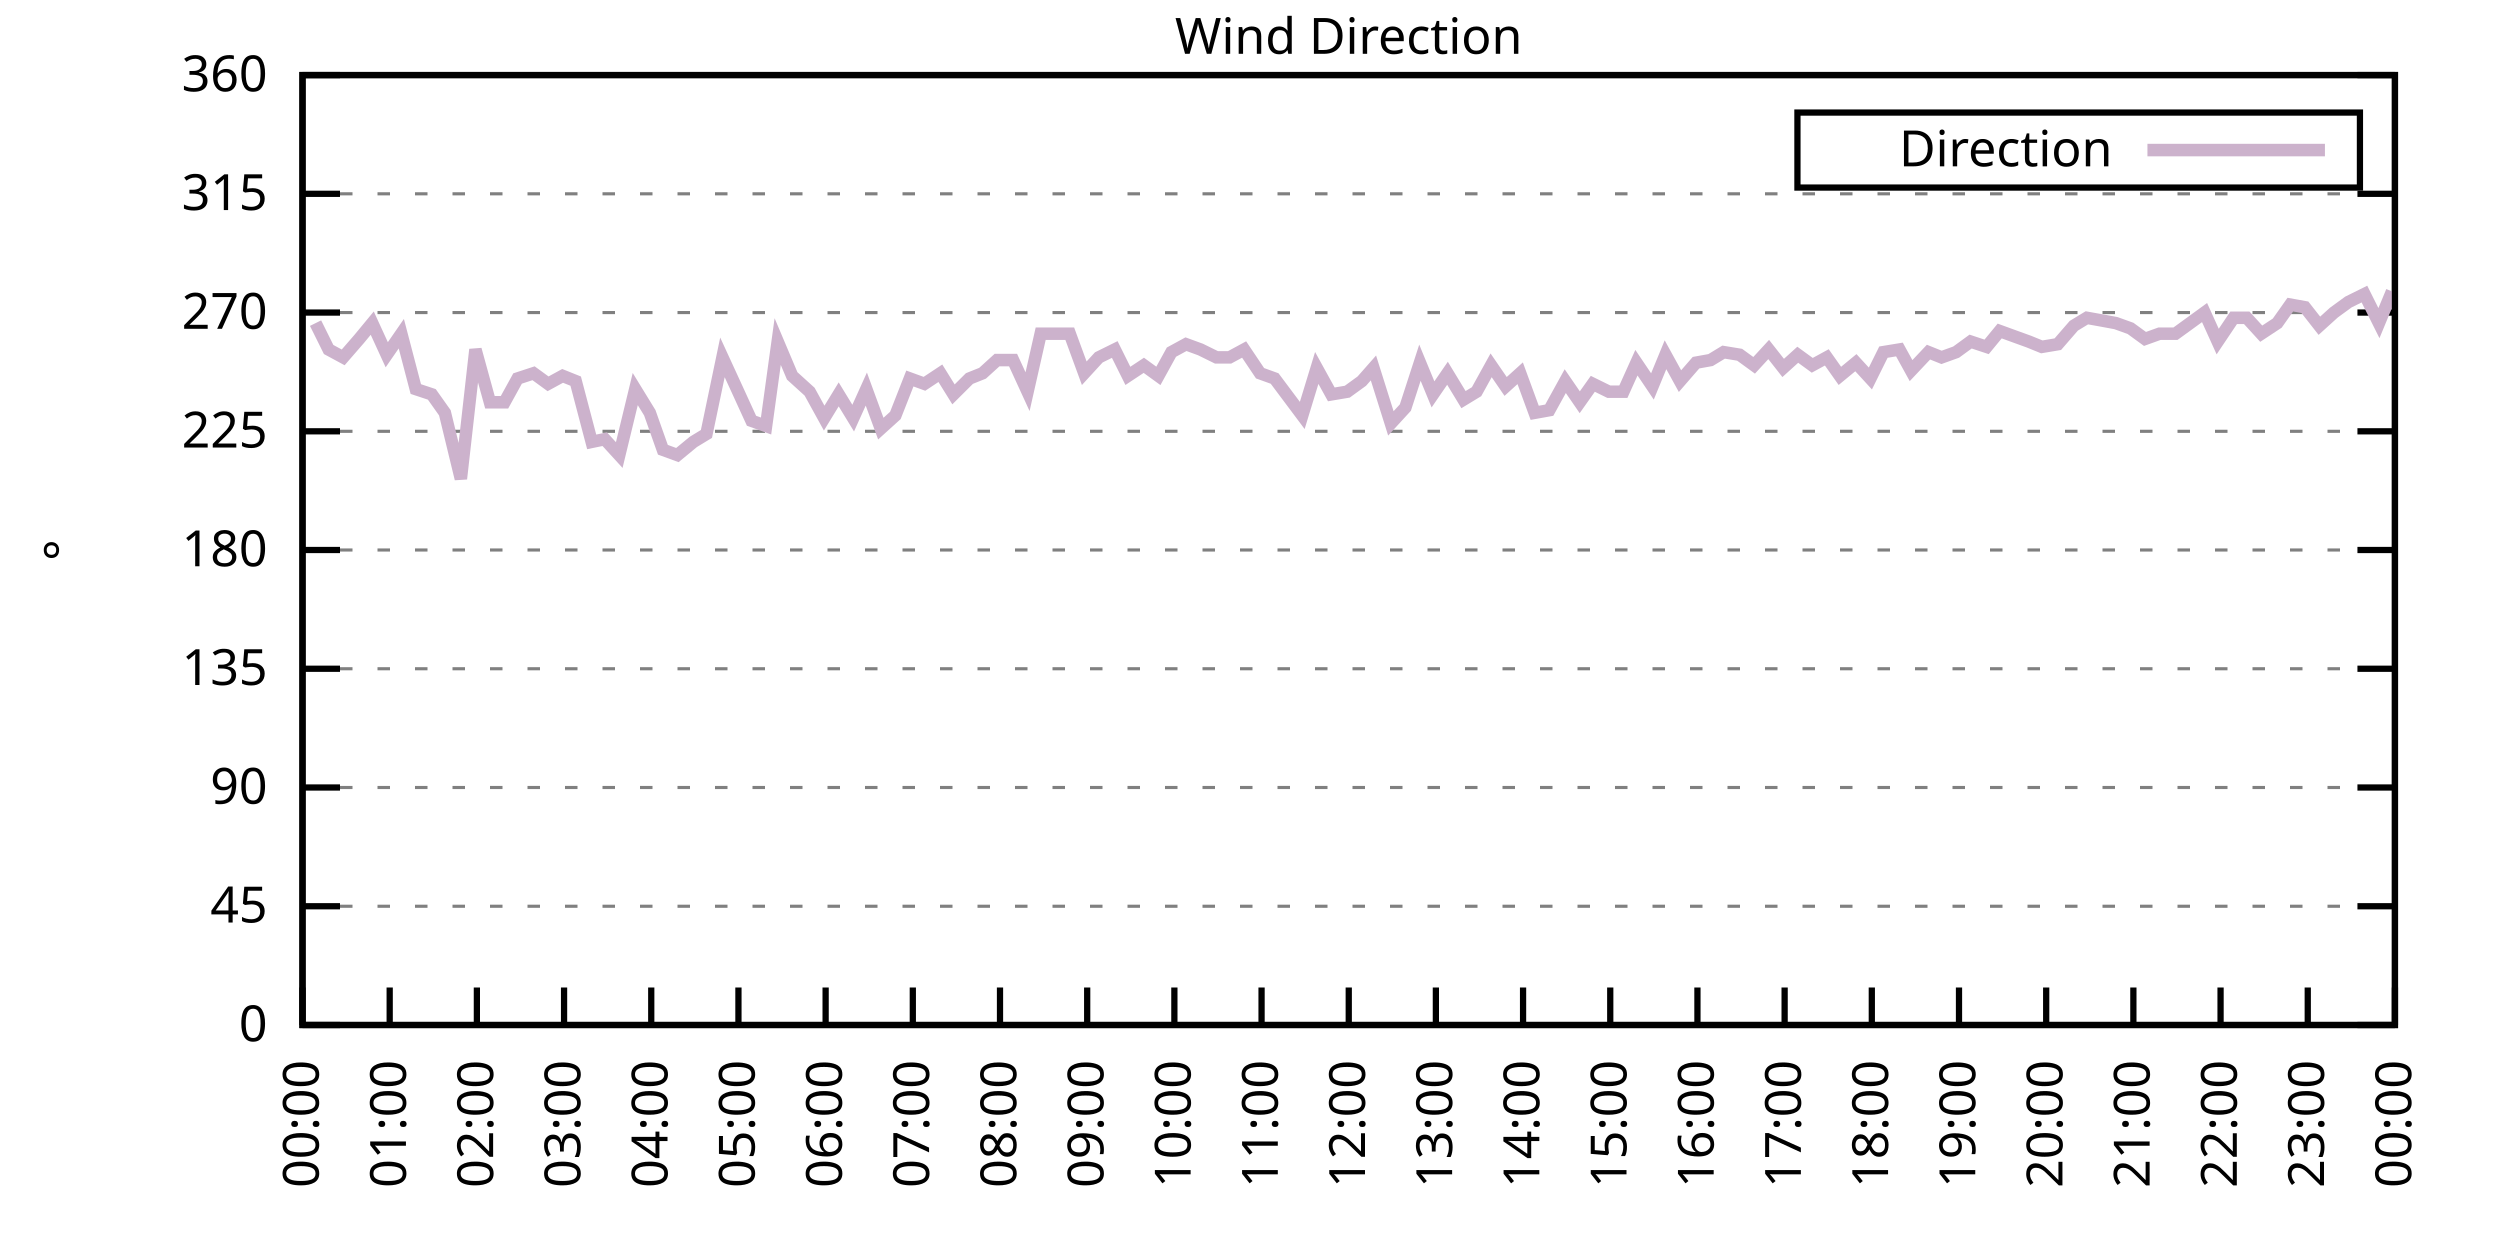
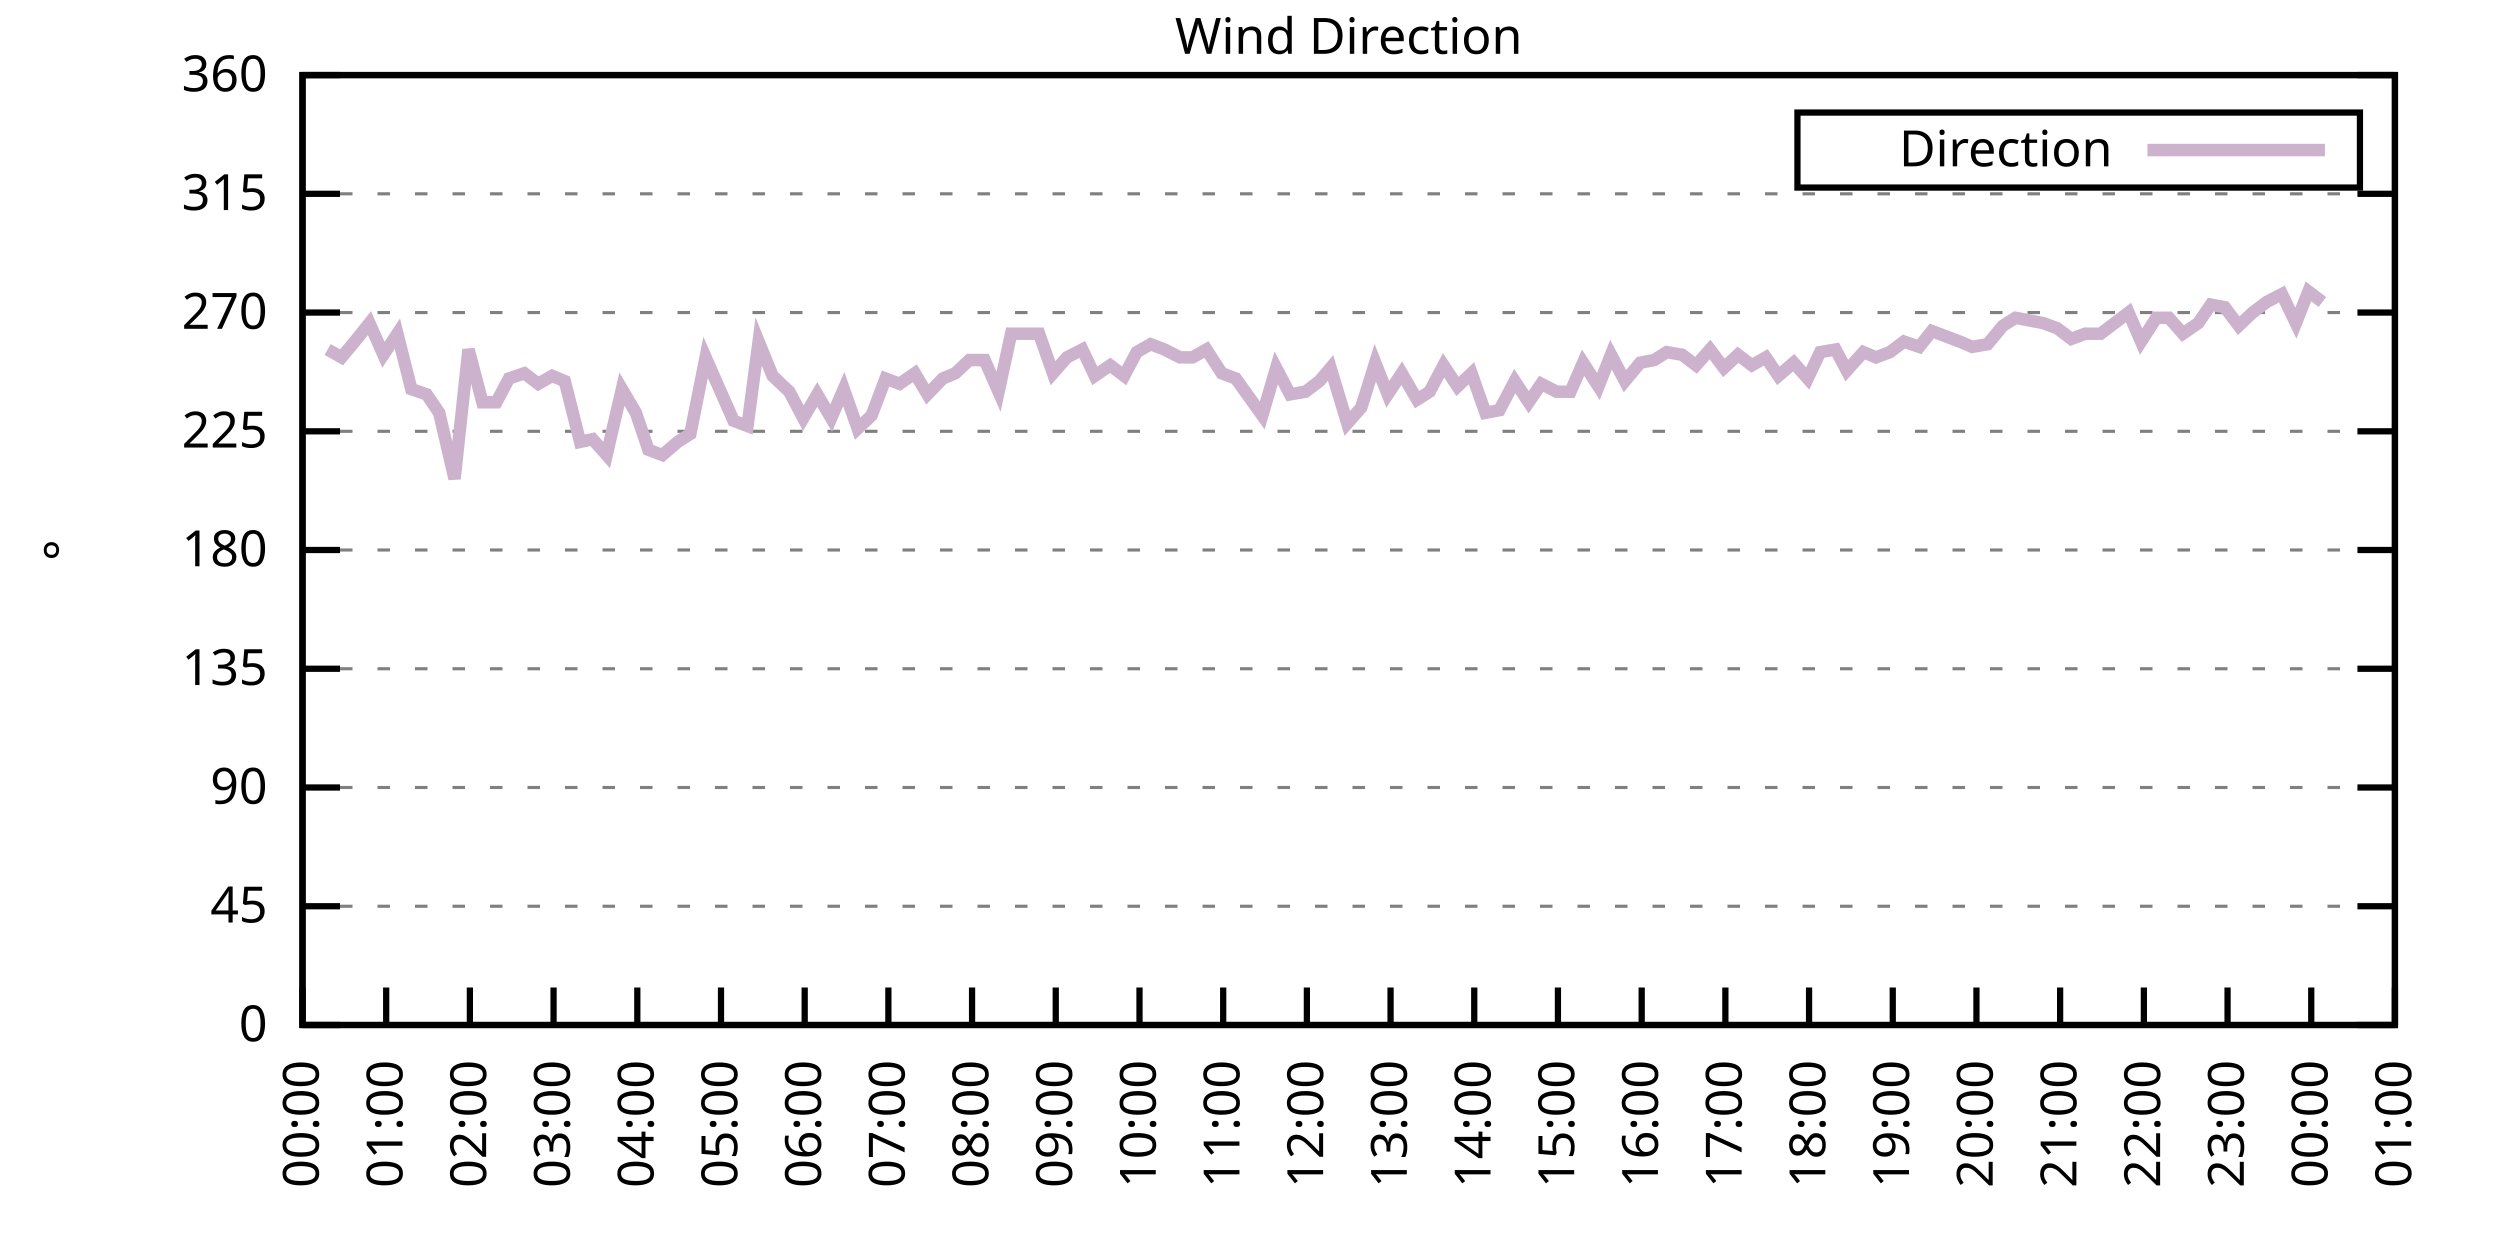
<svg xmlns="http://www.w3.org/2000/svg" xmlns:xlink="http://www.w3.org/1999/xlink" width="400" height="200" viewBox="0 0 400 200">
  <g id="gnuplot_canvas">
    <rect x="0" y="0" width="400" height="200" fill="none" />
    <defs>
      <circle id="gpDot" r="0.5" stroke-width="0.5" stroke="currentColor" />
      <path id="gpPt0" stroke-width="0.333" stroke="currentColor" d="M-1,0 h2 M0,-1 v2" />
      <path id="gpPt1" stroke-width="0.333" stroke="currentColor" d="M-1,-1 L1,1 M1,-1 L-1,1" />
      <path id="gpPt2" stroke-width="0.333" stroke="currentColor" d="M-1,0 L1,0 M0,-1 L0,1 M-1,-1 L1,1 M-1,1 L1,-1" />
      <rect id="gpPt3" stroke-width="0.333" stroke="currentColor" x="-1" y="-1" width="2" height="2" />
      <rect id="gpPt4" stroke-width="0.333" stroke="currentColor" fill="currentColor" x="-1" y="-1" width="2" height="2" />
      <circle id="gpPt5" stroke-width="0.333" stroke="currentColor" cx="0" cy="0" r="1" />
      <use xlink:href="#gpPt5" id="gpPt6" fill="currentColor" stroke="none" />
      <path id="gpPt7" stroke-width="0.333" stroke="currentColor" d="M0,-1.33 L-1.33,0.67 L1.33,0.67 z" />
      <use xlink:href="#gpPt7" id="gpPt8" fill="currentColor" stroke="none" />
      <use xlink:href="#gpPt7" id="gpPt9" stroke="currentColor" transform="rotate(180)" />
      <use xlink:href="#gpPt9" id="gpPt10" fill="currentColor" stroke="none" />
      <use xlink:href="#gpPt3" id="gpPt11" stroke="currentColor" transform="rotate(45)" />
      <use xlink:href="#gpPt11" id="gpPt12" fill="currentColor" stroke="none" />
      <path id="gpPt13" stroke-width="0.333" stroke="currentColor" d="M0,1.330 L1.265,0.411 L0.782,-1.067 L-0.782,-1.076 L-1.265,0.411 z" />
      <use xlink:href="#gpPt13" id="gpPt14" fill="currentColor" stroke="none" />
      <filter id="textbox" filterUnits="objectBoundingBox" x="0" y="0" height="1" width="1">
        <feFlood flood-color="white" flood-opacity="1" result="bgnd" />
        <feComposite in="SourceGraphic" in2="bgnd" operator="atop" />
      </filter>
      <filter id="greybox" filterUnits="objectBoundingBox" x="0" y="0" height="1" width="1">
        <feFlood flood-color="lightgrey" flood-opacity="1" result="grey" />
        <feComposite in="SourceGraphic" in2="grey" operator="atop" />
      </filter>
    </defs>
    <g fill="none" color="white" stroke="currentColor" stroke-width="1.00" stroke-linecap="butt" stroke-linejoin="miter">
</g>
    <g fill="none" color="black" stroke="currentColor" stroke-width="1.00" stroke-linecap="butt" stroke-linejoin="miter">
      <g stroke="none" shape-rendering="crispEdges">
        <polygon fill="rgb(255, 255, 255)" points="48.40,164.00 383.18,164.00 383.18,12.02 48.40,12.02 " />
      </g>
    </g>
    <g fill="none" color="black" stroke="currentColor" stroke-width="1.00" stroke-linecap="butt" stroke-linejoin="miter">
</g>
    <g fill="none" color="black" stroke="black" stroke-width="0.50" stroke-linecap="butt" stroke-linejoin="miter">
</g>
    <g fill="none" color="gray" stroke="currentColor" stroke-width="0.50" stroke-linecap="butt" stroke-linejoin="miter">
      <path stroke="gray" stroke-dasharray="2,4" class="gridline" d="M48.40,164.00 L383.19,164.00  " />
    </g>
    <g fill="none" color="gray" stroke="gray" stroke-width="1.00" stroke-linecap="butt" stroke-linejoin="miter">
</g>
    <g fill="none" color="black" stroke="currentColor" stroke-width="1.00" stroke-linecap="butt" stroke-linejoin="miter">
      <path stroke="black" d="M48.40,164.00 L54.40,164.00 M383.19,164.00 L377.19,164.00  " />
      <g transform="translate(42.80,166.60)" stroke="none" fill="black" font-family="Sans" font-size="8.00" text-anchor="end">
        <text>
          <tspan font-family="Sans"> 0</tspan>
        </text>
      </g>
    </g>
    <g fill="none" color="black" stroke="currentColor" stroke-width="1.00" stroke-linecap="butt" stroke-linejoin="miter">
</g>
    <g fill="none" color="black" stroke="black" stroke-width="0.50" stroke-linecap="butt" stroke-linejoin="miter">
</g>
    <g fill="none" color="gray" stroke="currentColor" stroke-width="0.50" stroke-linecap="butt" stroke-linejoin="miter">
      <path stroke="gray" stroke-dasharray="2,4" class="gridline" d="M48.40,145.00 L383.19,145.00  " />
    </g>
    <g fill="none" color="gray" stroke="gray" stroke-width="1.00" stroke-linecap="butt" stroke-linejoin="miter">
</g>
    <g fill="none" color="black" stroke="currentColor" stroke-width="1.00" stroke-linecap="butt" stroke-linejoin="miter">
      <path stroke="black" d="M48.40,145.00 L54.40,145.00 M383.19,145.00 L377.19,145.00  " />
      <g transform="translate(42.80,147.60)" stroke="none" fill="black" font-family="Sans" font-size="8.00" text-anchor="end">
        <text>
          <tspan font-family="Sans"> 45</tspan>
        </text>
      </g>
    </g>
    <g fill="none" color="black" stroke="currentColor" stroke-width="1.00" stroke-linecap="butt" stroke-linejoin="miter">
</g>
    <g fill="none" color="black" stroke="black" stroke-width="0.50" stroke-linecap="butt" stroke-linejoin="miter">
</g>
    <g fill="none" color="gray" stroke="currentColor" stroke-width="0.50" stroke-linecap="butt" stroke-linejoin="miter">
      <path stroke="gray" stroke-dasharray="2,4" class="gridline" d="M48.40,126.00 L383.19,126.00  " />
    </g>
    <g fill="none" color="gray" stroke="gray" stroke-width="1.00" stroke-linecap="butt" stroke-linejoin="miter">
</g>
    <g fill="none" color="black" stroke="currentColor" stroke-width="1.00" stroke-linecap="butt" stroke-linejoin="miter">
      <path stroke="black" d="M48.40,126.00 L54.40,126.00 M383.19,126.00 L377.19,126.00  " />
      <g transform="translate(42.80,128.60)" stroke="none" fill="black" font-family="Sans" font-size="8.00" text-anchor="end">
        <text>
          <tspan font-family="Sans"> 90</tspan>
        </text>
      </g>
    </g>
    <g fill="none" color="black" stroke="currentColor" stroke-width="1.00" stroke-linecap="butt" stroke-linejoin="miter">
</g>
    <g fill="none" color="black" stroke="black" stroke-width="0.50" stroke-linecap="butt" stroke-linejoin="miter">
</g>
    <g fill="none" color="gray" stroke="currentColor" stroke-width="0.50" stroke-linecap="butt" stroke-linejoin="miter">
      <path stroke="gray" stroke-dasharray="2,4" class="gridline" d="M48.40,107.00 L383.19,107.00  " />
    </g>
    <g fill="none" color="gray" stroke="gray" stroke-width="1.00" stroke-linecap="butt" stroke-linejoin="miter">
</g>
    <g fill="none" color="black" stroke="currentColor" stroke-width="1.00" stroke-linecap="butt" stroke-linejoin="miter">
      <path stroke="black" d="M48.40,107.00 L54.40,107.00 M383.19,107.00 L377.19,107.00  " />
      <g transform="translate(42.80,109.60)" stroke="none" fill="black" font-family="Sans" font-size="8.00" text-anchor="end">
        <text>
          <tspan font-family="Sans"> 135</tspan>
        </text>
      </g>
    </g>
    <g fill="none" color="black" stroke="currentColor" stroke-width="1.00" stroke-linecap="butt" stroke-linejoin="miter">
</g>
    <g fill="none" color="black" stroke="black" stroke-width="0.50" stroke-linecap="butt" stroke-linejoin="miter">
</g>
    <g fill="none" color="gray" stroke="currentColor" stroke-width="0.50" stroke-linecap="butt" stroke-linejoin="miter">
      <path stroke="gray" stroke-dasharray="2,4" class="gridline" d="M48.40,88.00 L383.19,88.00  " />
    </g>
    <g fill="none" color="gray" stroke="gray" stroke-width="1.00" stroke-linecap="butt" stroke-linejoin="miter">
</g>
    <g fill="none" color="black" stroke="currentColor" stroke-width="1.00" stroke-linecap="butt" stroke-linejoin="miter">
      <path stroke="black" d="M48.40,88.00 L54.40,88.00 M383.19,88.00 L377.19,88.00  " />
      <g transform="translate(42.80,90.60)" stroke="none" fill="black" font-family="Sans" font-size="8.00" text-anchor="end">
        <text>
          <tspan font-family="Sans"> 180</tspan>
        </text>
      </g>
    </g>
    <g fill="none" color="black" stroke="currentColor" stroke-width="1.00" stroke-linecap="butt" stroke-linejoin="miter">
</g>
    <g fill="none" color="black" stroke="black" stroke-width="0.50" stroke-linecap="butt" stroke-linejoin="miter">
</g>
    <g fill="none" color="gray" stroke="currentColor" stroke-width="0.50" stroke-linecap="butt" stroke-linejoin="miter">
      <path stroke="gray" stroke-dasharray="2,4" class="gridline" d="M48.40,69.01 L383.19,69.01  " />
    </g>
    <g fill="none" color="gray" stroke="gray" stroke-width="1.00" stroke-linecap="butt" stroke-linejoin="miter">
</g>
    <g fill="none" color="black" stroke="currentColor" stroke-width="1.00" stroke-linecap="butt" stroke-linejoin="miter">
      <path stroke="black" d="M48.40,69.01 L54.40,69.01 M383.19,69.01 L377.19,69.01  " />
      <g transform="translate(42.80,71.61)" stroke="none" fill="black" font-family="Sans" font-size="8.00" text-anchor="end">
        <text>
          <tspan font-family="Sans"> 225</tspan>
        </text>
      </g>
    </g>
    <g fill="none" color="black" stroke="currentColor" stroke-width="1.00" stroke-linecap="butt" stroke-linejoin="miter">
</g>
    <g fill="none" color="black" stroke="black" stroke-width="0.50" stroke-linecap="butt" stroke-linejoin="miter">
</g>
    <g fill="none" color="gray" stroke="currentColor" stroke-width="0.50" stroke-linecap="butt" stroke-linejoin="miter">
      <path stroke="gray" stroke-dasharray="2,4" class="gridline" d="M48.40,50.01 L383.19,50.01  " />
    </g>
    <g fill="none" color="gray" stroke="gray" stroke-width="1.00" stroke-linecap="butt" stroke-linejoin="miter">
</g>
    <g fill="none" color="black" stroke="currentColor" stroke-width="1.00" stroke-linecap="butt" stroke-linejoin="miter">
      <path stroke="black" d="M48.40,50.01 L54.40,50.01 M383.19,50.01 L377.19,50.01  " />
      <g transform="translate(42.80,52.61)" stroke="none" fill="black" font-family="Sans" font-size="8.00" text-anchor="end">
        <text>
          <tspan font-family="Sans"> 270</tspan>
        </text>
      </g>
    </g>
    <g fill="none" color="black" stroke="currentColor" stroke-width="1.00" stroke-linecap="butt" stroke-linejoin="miter">
</g>
    <g fill="none" color="black" stroke="black" stroke-width="0.50" stroke-linecap="butt" stroke-linejoin="miter">
</g>
    <g fill="none" color="gray" stroke="currentColor" stroke-width="0.50" stroke-linecap="butt" stroke-linejoin="miter">
      <path stroke="gray" stroke-dasharray="2,4" class="gridline" d="M48.40,31.01 L383.19,31.01  " />
    </g>
    <g fill="none" color="gray" stroke="gray" stroke-width="1.00" stroke-linecap="butt" stroke-linejoin="miter">
</g>
    <g fill="none" color="black" stroke="currentColor" stroke-width="1.00" stroke-linecap="butt" stroke-linejoin="miter">
      <path stroke="black" d="M48.40,31.01 L54.40,31.01 M383.19,31.01 L377.19,31.01  " />
      <g transform="translate(42.80,33.61)" stroke="none" fill="black" font-family="Sans" font-size="8.00" text-anchor="end">
        <text>
          <tspan font-family="Sans"> 315</tspan>
        </text>
      </g>
    </g>
    <g fill="none" color="black" stroke="currentColor" stroke-width="1.00" stroke-linecap="butt" stroke-linejoin="miter">
</g>
    <g fill="none" color="black" stroke="black" stroke-width="0.50" stroke-linecap="butt" stroke-linejoin="miter">
</g>
    <g fill="none" color="gray" stroke="currentColor" stroke-width="0.50" stroke-linecap="butt" stroke-linejoin="miter">
      <path stroke="gray" stroke-dasharray="2,4" class="gridline" d="M48.40,12.01 L383.19,12.01  " />
    </g>
    <g fill="none" color="gray" stroke="gray" stroke-width="1.00" stroke-linecap="butt" stroke-linejoin="miter">
</g>
    <g fill="none" color="black" stroke="currentColor" stroke-width="1.00" stroke-linecap="butt" stroke-linejoin="miter">
      <path stroke="black" d="M48.40,12.01 L54.40,12.01 M383.19,12.01 L377.19,12.01  " />
      <g transform="translate(42.80,14.61)" stroke="none" fill="black" font-family="Sans" font-size="8.00" text-anchor="end">
        <text>
          <tspan font-family="Sans"> 360</tspan>
        </text>
      </g>
    </g>
    <g fill="none" color="black" stroke="currentColor" stroke-width="1.00" stroke-linecap="butt" stroke-linejoin="miter">
      <path stroke="black" d="M48.40,164.00 L48.40,158.00  " />
      <g transform="translate(51.00,169.60) rotate(270.00)" stroke="none" fill="black" font-family="Sans" font-size="8.00" text-anchor="end">
        <text>
          <tspan font-family="Sans">00:00</tspan>
        </text>
      </g>
    </g>
    <g fill="none" color="black" stroke="currentColor" stroke-width="1.00" stroke-linecap="butt" stroke-linejoin="miter">
-       <path stroke="black" d="M62.35,164.00 L62.35,158.00  " />
-       <g transform="translate(64.95,169.60) rotate(270.00)" stroke="none" fill="black" font-family="Sans" font-size="8.00" text-anchor="end">
+       <path stroke="black" d="M61.79,164.00 L61.79,158.00  " />
+       <g transform="translate(64.39,169.60) rotate(270.00)" stroke="none" fill="black" font-family="Sans" font-size="8.00" text-anchor="end">
        <text>
          <tspan font-family="Sans">01:00</tspan>
        </text>
      </g>
    </g>
    <g fill="none" color="black" stroke="currentColor" stroke-width="1.00" stroke-linecap="butt" stroke-linejoin="miter">
-       <path stroke="black" d="M76.30,164.00 L76.30,158.00  " />
-       <g transform="translate(78.90,169.60) rotate(270.00)" stroke="none" fill="black" font-family="Sans" font-size="8.00" text-anchor="end">
+       <path stroke="black" d="M75.18,164.00 L75.18,158.00  " />
+       <g transform="translate(77.78,169.60) rotate(270.00)" stroke="none" fill="black" font-family="Sans" font-size="8.00" text-anchor="end">
        <text>
          <tspan font-family="Sans">02:00</tspan>
        </text>
      </g>
    </g>
    <g fill="none" color="black" stroke="currentColor" stroke-width="1.00" stroke-linecap="butt" stroke-linejoin="miter">
-       <path stroke="black" d="M90.25,164.00 L90.25,158.00  " />
-       <g transform="translate(92.85,169.60) rotate(270.00)" stroke="none" fill="black" font-family="Sans" font-size="8.00" text-anchor="end">
+       <path stroke="black" d="M88.57,164.00 L88.57,158.00  " />
+       <g transform="translate(91.17,169.60) rotate(270.00)" stroke="none" fill="black" font-family="Sans" font-size="8.00" text-anchor="end">
        <text>
          <tspan font-family="Sans">03:00</tspan>
        </text>
      </g>
    </g>
    <g fill="none" color="black" stroke="currentColor" stroke-width="1.00" stroke-linecap="butt" stroke-linejoin="miter">
-       <path stroke="black" d="M104.20,164.00 L104.20,158.00  " />
-       <g transform="translate(106.80,169.60) rotate(270.00)" stroke="none" fill="black" font-family="Sans" font-size="8.00" text-anchor="end">
+       <path stroke="black" d="M101.97,164.00 L101.97,158.00  " />
+       <g transform="translate(104.57,169.60) rotate(270.00)" stroke="none" fill="black" font-family="Sans" font-size="8.00" text-anchor="end">
        <text>
          <tspan font-family="Sans">04:00</tspan>
        </text>
      </g>
    </g>
    <g fill="none" color="black" stroke="currentColor" stroke-width="1.00" stroke-linecap="butt" stroke-linejoin="miter">
-       <path stroke="black" d="M118.15,164.00 L118.15,158.00  " />
-       <g transform="translate(120.75,169.60) rotate(270.00)" stroke="none" fill="black" font-family="Sans" font-size="8.00" text-anchor="end">
+       <path stroke="black" d="M115.36,164.00 L115.36,158.00  " />
+       <g transform="translate(117.96,169.60) rotate(270.00)" stroke="none" fill="black" font-family="Sans" font-size="8.00" text-anchor="end">
        <text>
          <tspan font-family="Sans">05:00</tspan>
        </text>
      </g>
    </g>
    <g fill="none" color="black" stroke="currentColor" stroke-width="1.00" stroke-linecap="butt" stroke-linejoin="miter">
-       <path stroke="black" d="M132.10,164.00 L132.10,158.00  " />
-       <g transform="translate(134.70,169.60) rotate(270.00)" stroke="none" fill="black" font-family="Sans" font-size="8.00" text-anchor="end">
+       <path stroke="black" d="M128.75,164.00 L128.75,158.00  " />
+       <g transform="translate(131.35,169.60) rotate(270.00)" stroke="none" fill="black" font-family="Sans" font-size="8.00" text-anchor="end">
        <text>
          <tspan font-family="Sans">06:00</tspan>
        </text>
      </g>
    </g>
    <g fill="none" color="black" stroke="currentColor" stroke-width="1.00" stroke-linecap="butt" stroke-linejoin="miter">
-       <path stroke="black" d="M146.05,164.00 L146.05,158.00  " />
-       <g transform="translate(148.65,169.60) rotate(270.00)" stroke="none" fill="black" font-family="Sans" font-size="8.00" text-anchor="end">
+       <path stroke="black" d="M142.14,164.00 L142.14,158.00  " />
+       <g transform="translate(144.74,169.60) rotate(270.00)" stroke="none" fill="black" font-family="Sans" font-size="8.00" text-anchor="end">
        <text>
          <tspan font-family="Sans">07:00</tspan>
        </text>
      </g>
    </g>
    <g fill="none" color="black" stroke="currentColor" stroke-width="1.00" stroke-linecap="butt" stroke-linejoin="miter">
-       <path stroke="black" d="M160.00,164.00 L160.00,158.00  " />
-       <g transform="translate(162.60,169.60) rotate(270.00)" stroke="none" fill="black" font-family="Sans" font-size="8.00" text-anchor="end">
+       <path stroke="black" d="M155.53,164.00 L155.53,158.00  " />
+       <g transform="translate(158.13,169.60) rotate(270.00)" stroke="none" fill="black" font-family="Sans" font-size="8.00" text-anchor="end">
        <text>
          <tspan font-family="Sans">08:00</tspan>
        </text>
      </g>
    </g>
    <g fill="none" color="black" stroke="currentColor" stroke-width="1.00" stroke-linecap="butt" stroke-linejoin="miter">
-       <path stroke="black" d="M173.95,164.00 L173.95,158.00  " />
-       <g transform="translate(176.55,169.60) rotate(270.00)" stroke="none" fill="black" font-family="Sans" font-size="8.00" text-anchor="end">
+       <path stroke="black" d="M168.92,164.00 L168.92,158.00  " />
+       <g transform="translate(171.52,169.60) rotate(270.00)" stroke="none" fill="black" font-family="Sans" font-size="8.00" text-anchor="end">
        <text>
          <tspan font-family="Sans">09:00</tspan>
        </text>
      </g>
    </g>
    <g fill="none" color="black" stroke="currentColor" stroke-width="1.00" stroke-linecap="butt" stroke-linejoin="miter">
-       <path stroke="black" d="M187.90,164.00 L187.90,158.00  " />
-       <g transform="translate(190.50,169.60) rotate(270.00)" stroke="none" fill="black" font-family="Sans" font-size="8.00" text-anchor="end">
+       <path stroke="black" d="M182.32,164.00 L182.32,158.00  " />
+       <g transform="translate(184.92,169.60) rotate(270.00)" stroke="none" fill="black" font-family="Sans" font-size="8.00" text-anchor="end">
        <text>
          <tspan font-family="Sans">10:00</tspan>
        </text>
      </g>
    </g>
    <g fill="none" color="black" stroke="currentColor" stroke-width="1.00" stroke-linecap="butt" stroke-linejoin="miter">
-       <path stroke="black" d="M201.85,164.00 L201.85,158.00  " />
-       <g transform="translate(204.45,169.60) rotate(270.00)" stroke="none" fill="black" font-family="Sans" font-size="8.00" text-anchor="end">
+       <path stroke="black" d="M195.71,164.00 L195.71,158.00  " />
+       <g transform="translate(198.31,169.60) rotate(270.00)" stroke="none" fill="black" font-family="Sans" font-size="8.00" text-anchor="end">
        <text>
          <tspan font-family="Sans">11:00</tspan>
        </text>
      </g>
    </g>
    <g fill="none" color="black" stroke="currentColor" stroke-width="1.00" stroke-linecap="butt" stroke-linejoin="miter">
-       <path stroke="black" d="M215.80,164.00 L215.80,158.00  " />
-       <g transform="translate(218.40,169.60) rotate(270.00)" stroke="none" fill="black" font-family="Sans" font-size="8.00" text-anchor="end">
+       <path stroke="black" d="M209.10,164.00 L209.10,158.00  " />
+       <g transform="translate(211.70,169.60) rotate(270.00)" stroke="none" fill="black" font-family="Sans" font-size="8.00" text-anchor="end">
        <text>
          <tspan font-family="Sans">12:00</tspan>
        </text>
      </g>
    </g>
    <g fill="none" color="black" stroke="currentColor" stroke-width="1.00" stroke-linecap="butt" stroke-linejoin="miter">
-       <path stroke="black" d="M229.74,164.00 L229.74,158.00  " />
-       <g transform="translate(232.34,169.60) rotate(270.00)" stroke="none" fill="black" font-family="Sans" font-size="8.00" text-anchor="end">
+       <path stroke="black" d="M222.49,164.00 L222.49,158.00  " />
+       <g transform="translate(225.09,169.60) rotate(270.00)" stroke="none" fill="black" font-family="Sans" font-size="8.00" text-anchor="end">
        <text>
          <tspan font-family="Sans">13:00</tspan>
        </text>
      </g>
    </g>
    <g fill="none" color="black" stroke="currentColor" stroke-width="1.00" stroke-linecap="butt" stroke-linejoin="miter">
-       <path stroke="black" d="M243.69,164.00 L243.69,158.00  " />
-       <g transform="translate(246.29,169.60) rotate(270.00)" stroke="none" fill="black" font-family="Sans" font-size="8.00" text-anchor="end">
+       <path stroke="black" d="M235.88,164.00 L235.88,158.00  " />
+       <g transform="translate(238.48,169.60) rotate(270.00)" stroke="none" fill="black" font-family="Sans" font-size="8.00" text-anchor="end">
        <text>
          <tspan font-family="Sans">14:00</tspan>
        </text>
      </g>
    </g>
    <g fill="none" color="black" stroke="currentColor" stroke-width="1.00" stroke-linecap="butt" stroke-linejoin="miter">
-       <path stroke="black" d="M257.64,164.00 L257.64,158.00  " />
-       <g transform="translate(260.24,169.60) rotate(270.00)" stroke="none" fill="black" font-family="Sans" font-size="8.00" text-anchor="end">
+       <path stroke="black" d="M249.27,164.00 L249.27,158.00  " />
+       <g transform="translate(251.87,169.60) rotate(270.00)" stroke="none" fill="black" font-family="Sans" font-size="8.00" text-anchor="end">
        <text>
          <tspan font-family="Sans">15:00</tspan>
        </text>
      </g>
    </g>
    <g fill="none" color="black" stroke="currentColor" stroke-width="1.00" stroke-linecap="butt" stroke-linejoin="miter">
-       <path stroke="black" d="M271.59,164.00 L271.59,158.00  " />
-       <g transform="translate(274.19,169.60) rotate(270.00)" stroke="none" fill="black" font-family="Sans" font-size="8.00" text-anchor="end">
+       <path stroke="black" d="M262.67,164.00 L262.67,158.00  " />
+       <g transform="translate(265.27,169.60) rotate(270.00)" stroke="none" fill="black" font-family="Sans" font-size="8.00" text-anchor="end">
        <text>
          <tspan font-family="Sans">16:00</tspan>
        </text>
      </g>
    </g>
    <g fill="none" color="black" stroke="currentColor" stroke-width="1.00" stroke-linecap="butt" stroke-linejoin="miter">
-       <path stroke="black" d="M285.54,164.00 L285.54,158.00  " />
-       <g transform="translate(288.14,169.60) rotate(270.00)" stroke="none" fill="black" font-family="Sans" font-size="8.00" text-anchor="end">
+       <path stroke="black" d="M276.06,164.00 L276.06,158.00  " />
+       <g transform="translate(278.66,169.60) rotate(270.00)" stroke="none" fill="black" font-family="Sans" font-size="8.00" text-anchor="end">
        <text>
          <tspan font-family="Sans">17:00</tspan>
        </text>
      </g>
    </g>
    <g fill="none" color="black" stroke="currentColor" stroke-width="1.00" stroke-linecap="butt" stroke-linejoin="miter">
-       <path stroke="black" d="M299.49,164.00 L299.49,158.00  " />
-       <g transform="translate(302.09,169.60) rotate(270.00)" stroke="none" fill="black" font-family="Sans" font-size="8.00" text-anchor="end">
+       <path stroke="black" d="M289.45,164.00 L289.45,158.00  " />
+       <g transform="translate(292.05,169.60) rotate(270.00)" stroke="none" fill="black" font-family="Sans" font-size="8.00" text-anchor="end">
        <text>
          <tspan font-family="Sans">18:00</tspan>
        </text>
      </g>
    </g>
    <g fill="none" color="black" stroke="currentColor" stroke-width="1.00" stroke-linecap="butt" stroke-linejoin="miter">
-       <path stroke="black" d="M313.44,164.00 L313.44,158.00  " />
-       <g transform="translate(316.04,169.60) rotate(270.00)" stroke="none" fill="black" font-family="Sans" font-size="8.00" text-anchor="end">
+       <path stroke="black" d="M302.84,164.00 L302.84,158.00  " />
+       <g transform="translate(305.44,169.60) rotate(270.00)" stroke="none" fill="black" font-family="Sans" font-size="8.00" text-anchor="end">
        <text>
          <tspan font-family="Sans">19:00</tspan>
        </text>
      </g>
    </g>
    <g fill="none" color="black" stroke="currentColor" stroke-width="1.00" stroke-linecap="butt" stroke-linejoin="miter">
-       <path stroke="black" d="M327.39,164.00 L327.39,158.00  " />
-       <g transform="translate(329.99,169.60) rotate(270.00)" stroke="none" fill="black" font-family="Sans" font-size="8.00" text-anchor="end">
+       <path stroke="black" d="M316.23,164.00 L316.23,158.00  " />
+       <g transform="translate(318.83,169.60) rotate(270.00)" stroke="none" fill="black" font-family="Sans" font-size="8.00" text-anchor="end">
        <text>
          <tspan font-family="Sans">20:00</tspan>
        </text>
      </g>
    </g>
    <g fill="none" color="black" stroke="currentColor" stroke-width="1.00" stroke-linecap="butt" stroke-linejoin="miter">
-       <path stroke="black" d="M341.34,164.00 L341.34,158.00  " />
-       <g transform="translate(343.94,169.60) rotate(270.00)" stroke="none" fill="black" font-family="Sans" font-size="8.00" text-anchor="end">
+       <path stroke="black" d="M329.62,164.00 L329.62,158.00  " />
+       <g transform="translate(332.22,169.60) rotate(270.00)" stroke="none" fill="black" font-family="Sans" font-size="8.00" text-anchor="end">
        <text>
          <tspan font-family="Sans">21:00</tspan>
        </text>
      </g>
    </g>
    <g fill="none" color="black" stroke="currentColor" stroke-width="1.00" stroke-linecap="butt" stroke-linejoin="miter">
-       <path stroke="black" d="M355.29,164.00 L355.29,158.00  " />
-       <g transform="translate(357.89,169.60) rotate(270.00)" stroke="none" fill="black" font-family="Sans" font-size="8.00" text-anchor="end">
+       <path stroke="black" d="M343.02,164.00 L343.02,158.00  " />
+       <g transform="translate(345.62,169.60) rotate(270.00)" stroke="none" fill="black" font-family="Sans" font-size="8.00" text-anchor="end">
        <text>
          <tspan font-family="Sans">22:00</tspan>
        </text>
      </g>
    </g>
    <g fill="none" color="black" stroke="currentColor" stroke-width="1.00" stroke-linecap="butt" stroke-linejoin="miter">
-       <path stroke="black" d="M369.24,164.00 L369.24,158.00  " />
-       <g transform="translate(371.84,169.60) rotate(270.00)" stroke="none" fill="black" font-family="Sans" font-size="8.00" text-anchor="end">
+       <path stroke="black" d="M356.41,164.00 L356.41,158.00  " />
+       <g transform="translate(359.01,169.60) rotate(270.00)" stroke="none" fill="black" font-family="Sans" font-size="8.00" text-anchor="end">
        <text>
          <tspan font-family="Sans">23:00</tspan>
+         </text>
+       </g>
+     </g>
+     <g fill="none" color="black" stroke="currentColor" stroke-width="1.00" stroke-linecap="butt" stroke-linejoin="miter">
+       <path stroke="black" d="M369.80,164.00 L369.80,158.00  " />
+       <g transform="translate(372.40,169.60) rotate(270.00)" stroke="none" fill="black" font-family="Sans" font-size="8.00" text-anchor="end">
+         <text>
+           <tspan font-family="Sans">00:00</tspan>
        </text>
      </g>
    </g>
    <g fill="none" color="black" stroke="currentColor" stroke-width="1.00" stroke-linecap="butt" stroke-linejoin="miter">
      <path stroke="black" d="M383.19,164.00 L383.19,158.00  " />
      <g transform="translate(385.79,169.60) rotate(270.00)" stroke="none" fill="black" font-family="Sans" font-size="8.00" text-anchor="end">
        <text>
-           <tspan font-family="Sans">00:00</tspan>
+           <tspan font-family="Sans">01:00</tspan>
        </text>
      </g>
    </g>
    <g fill="none" color="black" stroke="currentColor" stroke-width="1.00" stroke-linecap="butt" stroke-linejoin="miter">
</g>
    <g fill="none" color="black" stroke="currentColor" stroke-width="1.00" stroke-linecap="butt" stroke-linejoin="miter">
      <path stroke="black" d="M48.40,12.01 L48.40,164.00 L383.19,164.00 L383.19,12.01 L48.40,12.01 Z  " />
    </g>
    <g fill="none" color="black" stroke="currentColor" stroke-width="1.00" stroke-linecap="butt" stroke-linejoin="miter">
</g>
    <g fill="none" color="black" stroke="currentColor" stroke-width="1.00" stroke-linecap="butt" stroke-linejoin="miter">
      <path stroke="black" d="M287.59,30.01 L287.59,18.01 L377.59,18.01 L377.59,30.01 L287.59,30.01 Z  " />
    </g>
    <g id="Wind_direction_plot_1">
      <g fill="none" color="white" stroke="black" stroke-width="2.00" stroke-linecap="butt" stroke-linejoin="miter">
</g>
      <g fill="none" color="black" stroke="currentColor" stroke-width="2.00" stroke-linecap="butt" stroke-linejoin="miter">
        <g transform="translate(337.99,26.61)" stroke="none" fill="black" font-family="Sans" font-size="8.00" text-anchor="end">
          <text>
            <tspan font-family="Sans">Direction</tspan>
          </text>
        </g>
      </g>
      <g fill="none" color="black" stroke="currentColor" stroke-width="2.00" stroke-linecap="butt" stroke-linejoin="miter">
-         <path stroke="rgb(204, 178, 204)" d="M343.59,24.01 L371.99,24.01 M50.49,51.70 L52.58,55.92 L54.91,57.18 L57.47,54.23 L59.56,51.70 L61.88,56.76   L64.21,53.39 L66.53,62.25 L69.09,63.10 L71.18,66.05 L73.74,76.61 L76.07,55.92 L78.39,64.36 L80.72,64.36   L82.81,60.56 L85.37,59.72 L87.69,61.41 L90.02,60.14 L92.11,60.98 L94.67,70.70 L96.76,70.27 L99.08,72.81   L101.64,62.25 L103.97,66.05 L106.06,71.96 L108.38,72.81 L110.94,70.70 L113.03,69.43 L115.59,57.18 L117.92,62.25   L120.24,67.32 L122.57,68.16 L124.43,54.65 L126.75,60.14 L129.54,62.67 L131.87,66.90 L134.19,63.10 L136.51,66.90   L138.61,62.25 L140.93,68.58 L143.26,66.47 L145.58,60.56 L147.91,61.41 L150.46,59.72 L152.56,63.10 L155.11,60.56   L157.21,59.72 L159.53,57.61 L162.09,57.61 L164.41,62.67 L166.51,53.39 L169.06,53.39 L171.16,53.39 L173.48,59.72   L175.81,57.18 L178.36,55.92 L180.46,60.14 L183.01,58.45 L185.34,60.14 L187.43,56.34 L189.76,55.07 L192.08,55.92   L194.64,57.18 L196.73,57.18 L199.06,55.92 L201.61,59.72 L203.94,60.56 L208.36,66.47 L210.68,58.87 L213.01,63.10   L215.56,62.67 L217.89,60.98 L219.75,58.87 L222.54,67.74 L224.86,65.21 L227.19,58.03 L229.28,63.10 L231.60,59.72   L234.16,63.94 L236.25,62.67 L238.58,58.45 L240.90,61.83 L243.23,59.72 L245.55,66.05 L247.88,65.63 L250.44,60.98   L252.76,64.36 L254.85,61.41 L257.41,62.67 L259.74,62.67 L261.83,58.03 L264.39,61.83 L266.48,56.76 L268.80,60.98   L271.36,58.03 L273.69,57.61 L275.78,56.34 L278.34,56.76 L280.66,58.45 L282.99,55.92 L285.31,58.87 L287.64,56.76   L289.96,58.45 L292.29,57.18 L294.38,60.14 L296.94,58.03 L299.26,60.56 L301.35,56.34 L303.91,55.92 L305.77,59.30   L308.56,56.34 L310.65,57.18 L312.98,56.34 L315.30,54.65 L317.86,55.50 L319.95,52.96 L322.28,53.81 L324.60,54.65   L326.69,55.50 L329.25,55.07 L331.81,52.12 L333.90,50.85 L336.23,51.27 L338.55,51.70 L340.88,52.54 L343.20,54.23   L345.53,53.39 L348.08,53.39 L350.41,51.70 L352.73,50.01 L354.83,54.65 L357.38,50.85 L359.48,50.85 L361.80,53.39   L364.36,51.70 L366.45,48.74 L368.78,49.16 L371.10,52.12 L373.43,50.01 L375.75,48.32 L378.31,47.05 L380.63,51.70   L382.73,46.63  " />
+         <path stroke="rgb(204, 178, 204)" d="M343.59,24.01 L371.99,24.01 M52.42,55.92 L54.65,57.18 L57.10,54.23 L59.11,51.70 L61.35,56.76 L63.58,53.39   L65.81,62.25 L68.26,63.10 L70.27,66.05 L72.73,76.61 L74.96,55.92 L77.19,64.36 L79.42,64.36 L81.43,60.56   L83.89,59.72 L86.12,61.41 L88.35,60.14 L90.36,60.98 L92.82,70.70 L94.82,70.27 L97.06,72.81 L99.51,62.25   L101.74,66.05 L103.75,71.96 L105.98,72.81 L108.44,70.70 L110.45,69.43 L112.90,57.18 L115.13,62.25 L117.37,67.32   L119.60,68.16 L121.38,54.65 L123.62,60.14 L126.29,62.67 L128.53,66.90 L130.76,63.10 L132.99,66.90 L135.00,62.25   L137.23,68.58 L139.46,66.47 L141.69,60.56 L143.93,61.41 L146.38,59.72 L148.39,63.10 L150.85,60.56 L152.85,59.72   L155.09,57.61 L157.54,57.61 L159.77,62.67 L161.78,53.39 L164.24,53.39 L166.25,53.39 L168.48,59.72 L170.71,57.18   L173.17,55.92 L175.17,60.14 L177.63,58.45 L179.86,60.14 L181.87,56.34 L184.10,55.07 L186.33,55.92 L188.79,57.18   L190.80,57.18 L193.03,55.92 L195.48,59.72 L197.72,60.56 L201.96,66.47 L204.19,58.87 L206.42,63.10 L208.88,62.67   L211.11,60.98 L212.89,58.87 L215.57,67.74 L217.80,65.21 L220.04,58.03 L222.04,63.10 L224.28,59.72 L226.73,63.94   L228.74,62.67 L230.97,58.45 L233.20,61.83 L235.44,59.72 L237.67,66.05 L239.90,65.63 L242.36,60.98 L244.59,64.36   L246.60,61.41 L249.05,62.67 L251.28,62.67 L253.29,58.03 L255.75,61.83 L257.76,56.76 L259.99,60.98 L262.44,58.03   L264.67,57.61 L266.68,56.34 L269.14,56.76 L271.37,58.45 L273.60,55.92 L275.83,58.87 L278.07,56.76 L280.30,58.45   L282.53,57.18 L284.54,60.14 L286.99,58.03 L289.23,60.56 L291.23,56.34 L293.69,55.92 L295.48,59.30 L298.15,56.34   L300.16,57.18 L302.39,56.34 L304.63,54.65 L307.08,55.50 L309.09,52.96 L311.32,53.81 L313.55,54.65 L315.56,55.50   L318.02,55.07 L320.47,52.12 L322.48,50.85 L324.71,51.27 L326.95,51.70 L329.18,52.54 L331.41,54.23 L333.64,53.39   L336.10,53.39 L338.33,51.70 L340.56,50.01 L342.57,54.65 L345.02,50.85 L347.03,50.85 L349.26,53.39 L351.72,51.70   L353.73,48.74 L355.96,49.16 L358.19,52.12 L360.42,50.01 L362.66,48.32 L365.11,47.05 L367.34,51.70 L369.35,46.63   L371.58,48.32  " />
      </g>
    </g>
    <g fill="none" color="black" stroke="currentColor" stroke-width="2.00" stroke-linecap="butt" stroke-linejoin="miter">
</g>
    <g fill="none" color="black" stroke="black" stroke-width="1.00" stroke-linecap="butt" stroke-linejoin="miter">
</g>
    <g fill="none" color="black" stroke="currentColor" stroke-width="1.00" stroke-linecap="butt" stroke-linejoin="miter">
      <path stroke="black" d="M48.40,12.01 L48.40,164.00 L383.19,164.00 L383.19,12.01 L48.40,12.01 Z  " />
      <g transform="translate(12.80,88.01) rotate(270.00)" stroke="none" fill="black" font-family="Sans" font-size="8.00" text-anchor="middle">
        <text>
          <tspan font-family="Sans">°</tspan>
        </text>
      </g>
    </g>
    <g fill="none" color="black" stroke="currentColor" stroke-width="1.00" stroke-linecap="butt" stroke-linejoin="miter">
</g>
    <g fill="none" color="black" stroke="currentColor" stroke-width="1.00" stroke-linecap="butt" stroke-linejoin="miter">
      <g transform="translate(215.79,8.61)" stroke="none" fill="black" font-family="Sans" font-size="8.00" text-anchor="middle">
        <text>
          <tspan font-family="Sans">Wind Direction</tspan>
        </text>
      </g>
    </g>
    <g fill="none" color="black" stroke="currentColor" stroke-width="1.00" stroke-linecap="butt" stroke-linejoin="miter">
</g>
  </g>
</svg>
